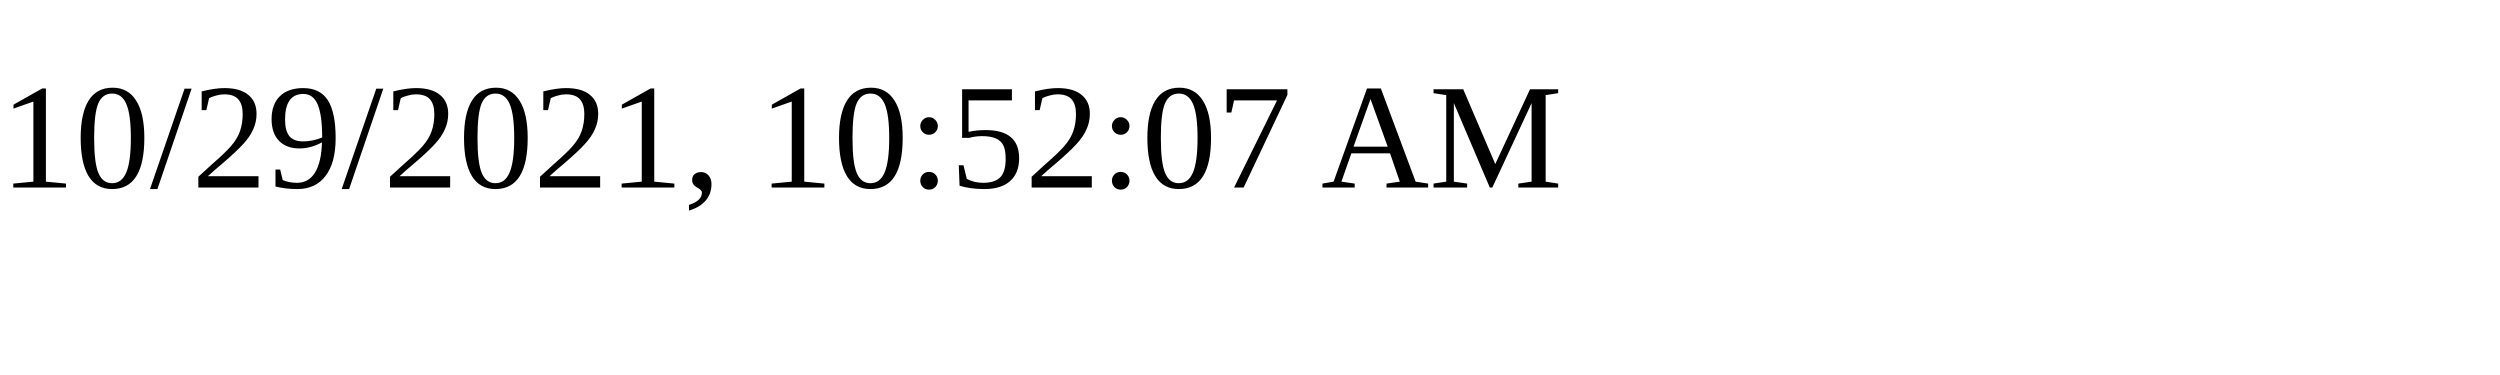
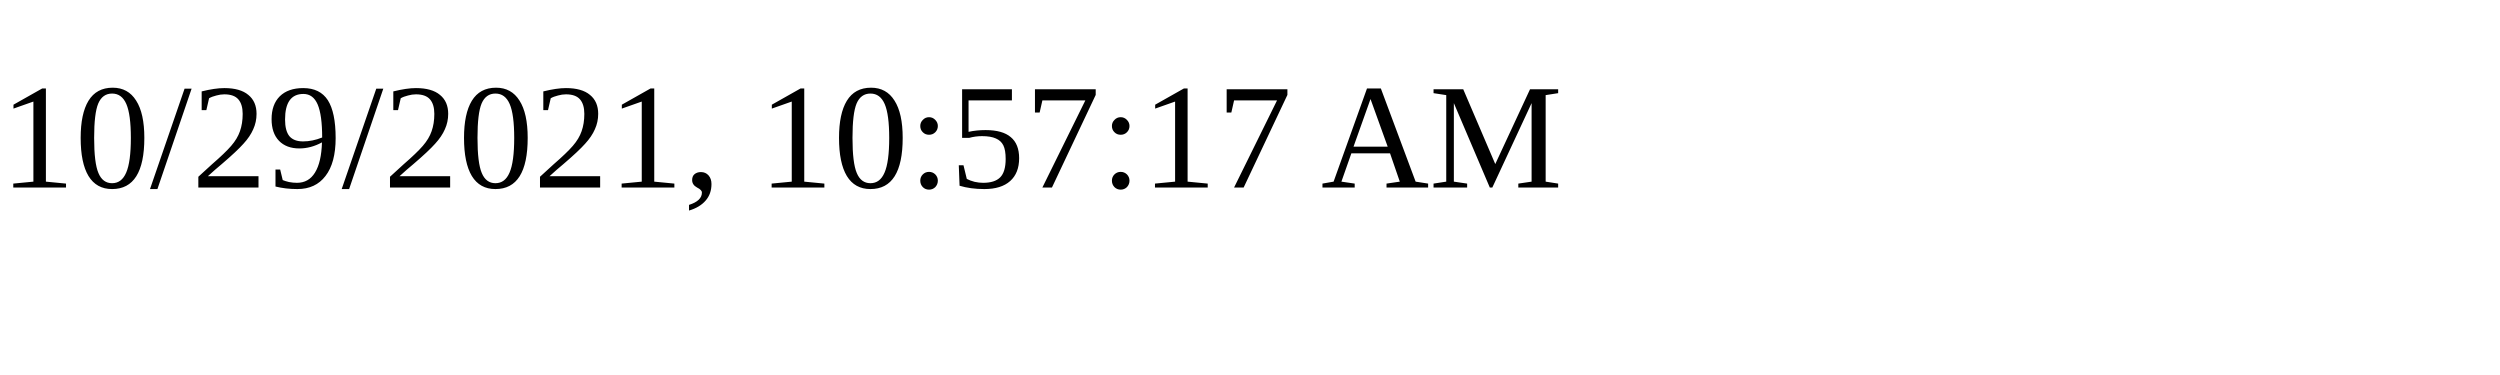
<svg xmlns="http://www.w3.org/2000/svg" height="30" width="200">
-   <text x="0" y="15">10/29/2021, 10:52:07 AM</text>
+   <text x="0" y="15">10/29/2021, 10:57:17 AM</text>
</svg>
